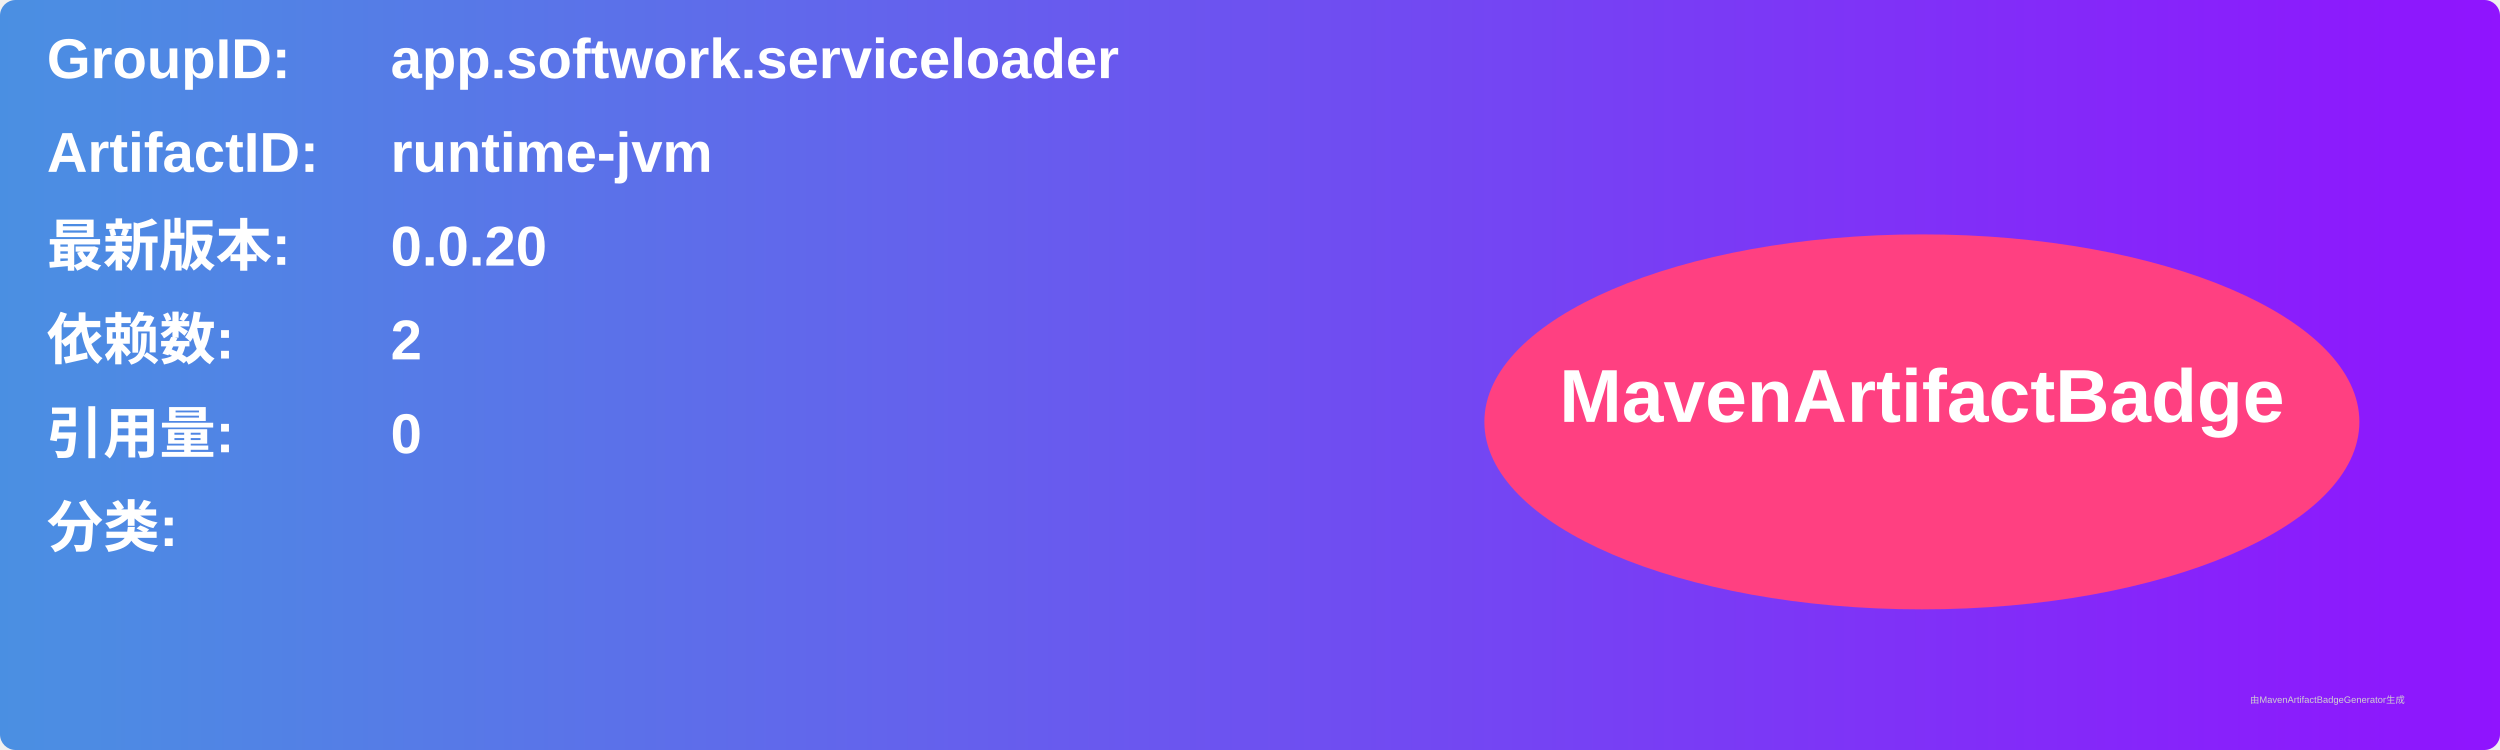
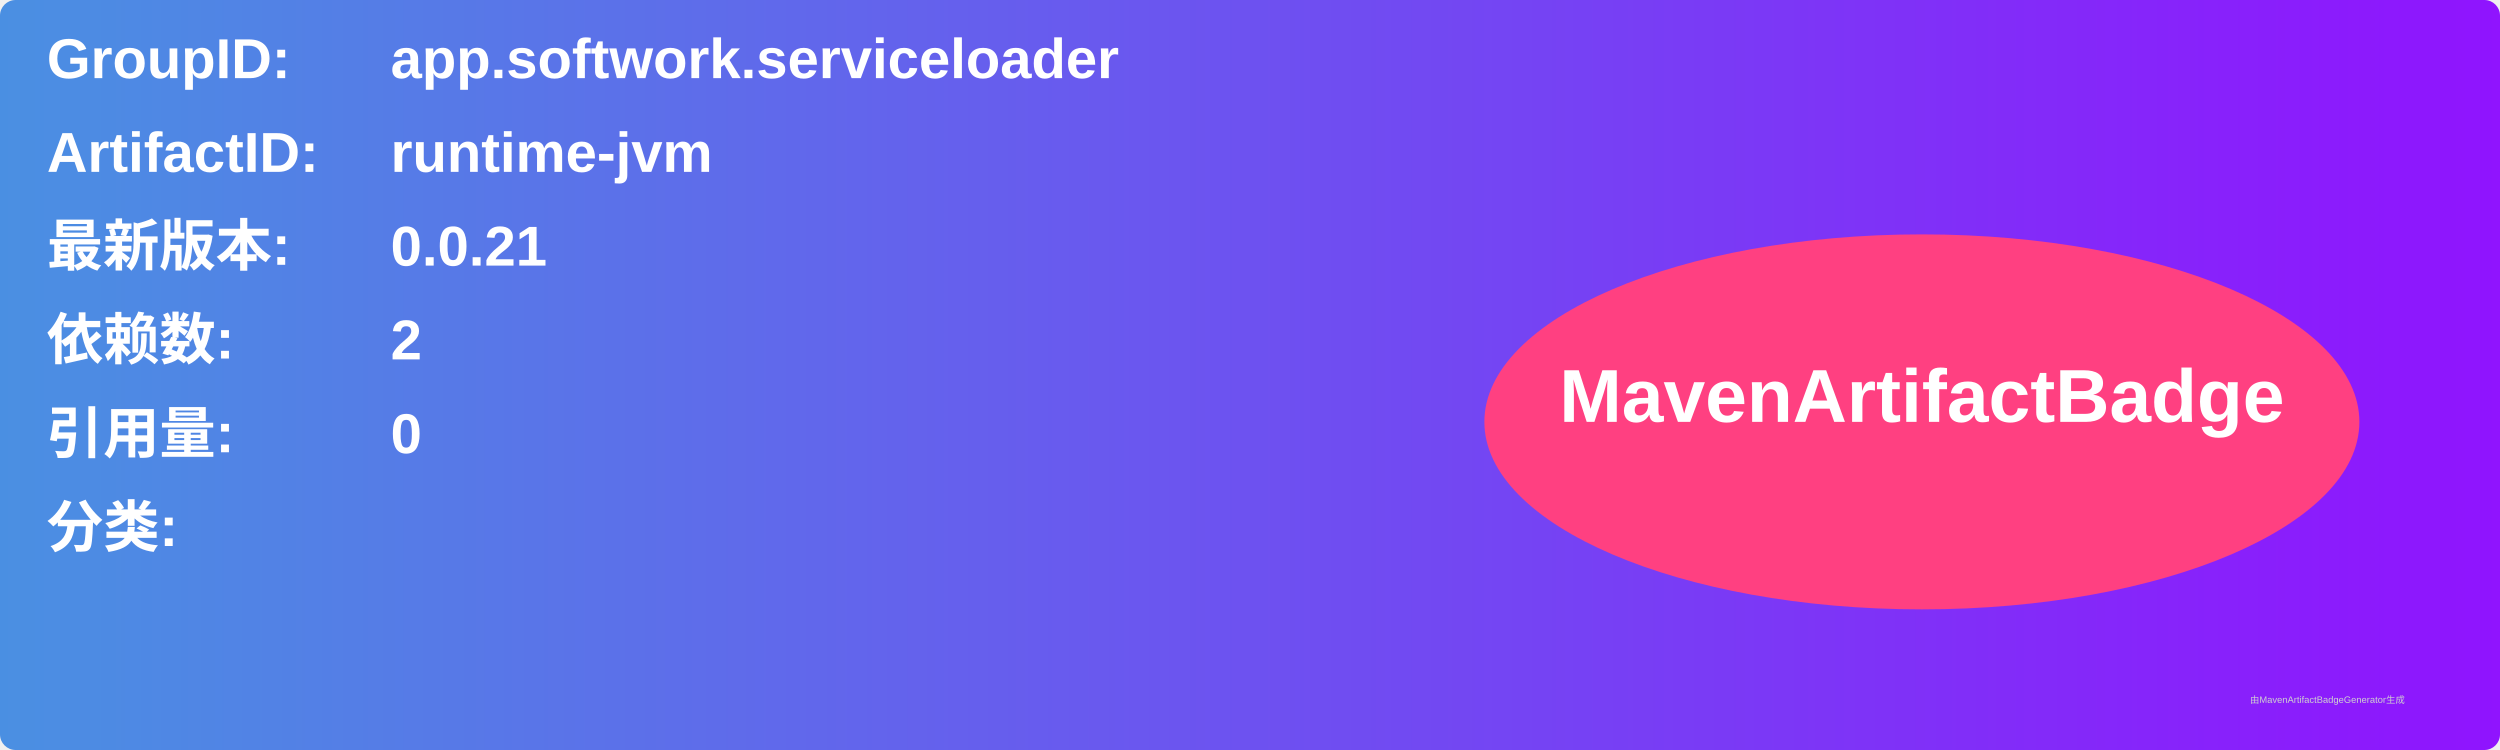
<svg xmlns="http://www.w3.org/2000/svg" width="800" height="240" viewBox="0 0 800 240">
  <linearGradient id="grad" x1="0%" y1="0%" x2="100%" y2="0%">
    <stop offset="0%" stop-color="#4a90e2" />
    <stop offset="100%" stop-color="#9013fe" />
  </linearGradient>
  <rect width="100%" height="100%" rx="5" ry="5" fill="url(#grad)" />
  <g transform="translate(15, 15)">
    <text x="0" y="10" font-family="Arial" font-size="18" fill="white" font-weight="bold" width="260">GroupID:</text>
    <text x="110" y="10" font-family="Arial" font-size="18" fill="white" font-weight="bold" width="460">app.softwork.serviceloader</text>
    <text x="0" y="40" font-family="Arial" font-size="18" fill="white" font-weight="bold" width="260">ArtifactID:</text>
    <text x="110" y="40" font-family="Arial" font-size="18" fill="white" font-weight="bold" width="460">runtime-jvm</text>
    <text x="0" y="70" font-family="Arial" font-size="18" fill="white" font-weight="bold">最新版本:</text>
    <text x="110" y="70" font-family="Arial" font-size="18" fill="white" font-weight="bold">
-       <tspan font-weight="bold">0.0.20</tspan>
+       <tspan font-weight="bold">0.0.21</tspan>
    </text>
    <text x="0" y="100" font-family="Arial" font-size="18" fill="white" font-weight="bold">依赖数: </text>
    <text x="110" y="100" font-family="Arial" font-size="18" fill="white">
      <tspan font-weight="bold">2</tspan>
    </text>
    <text x="0" y="130" font-family="Arial" font-size="18" fill="white" font-weight="bold">引用量: </text>
    <text x="110" y="130" font-family="Arial" font-size="18" fill="white">
      <tspan font-weight="bold">0</tspan>
    </text>
    <text x="0" y="160" font-family="Arial" font-size="18" fill="white" font-weight="bold">分类:</text>
    <text x="10" y="190" font-family="Arial" font-size="10" fill="white">
      <tspan font-weight="bold" />
    </text>
    <ellipse cx="600" cy="120" rx="140" ry="60" fill="#ff4081" />
    <text x="600" y="120" text-anchor="middle" font-family="Arial" font-size="24" fill="white" font-weight="bold">MavenArtifactBadge</text>
  </g>
  <text x="720" y="225" font-family="Arial" font-size="3" fill="#d0d0d0">由MavenArtifactBadgeGenerator生成</text>
</svg>
